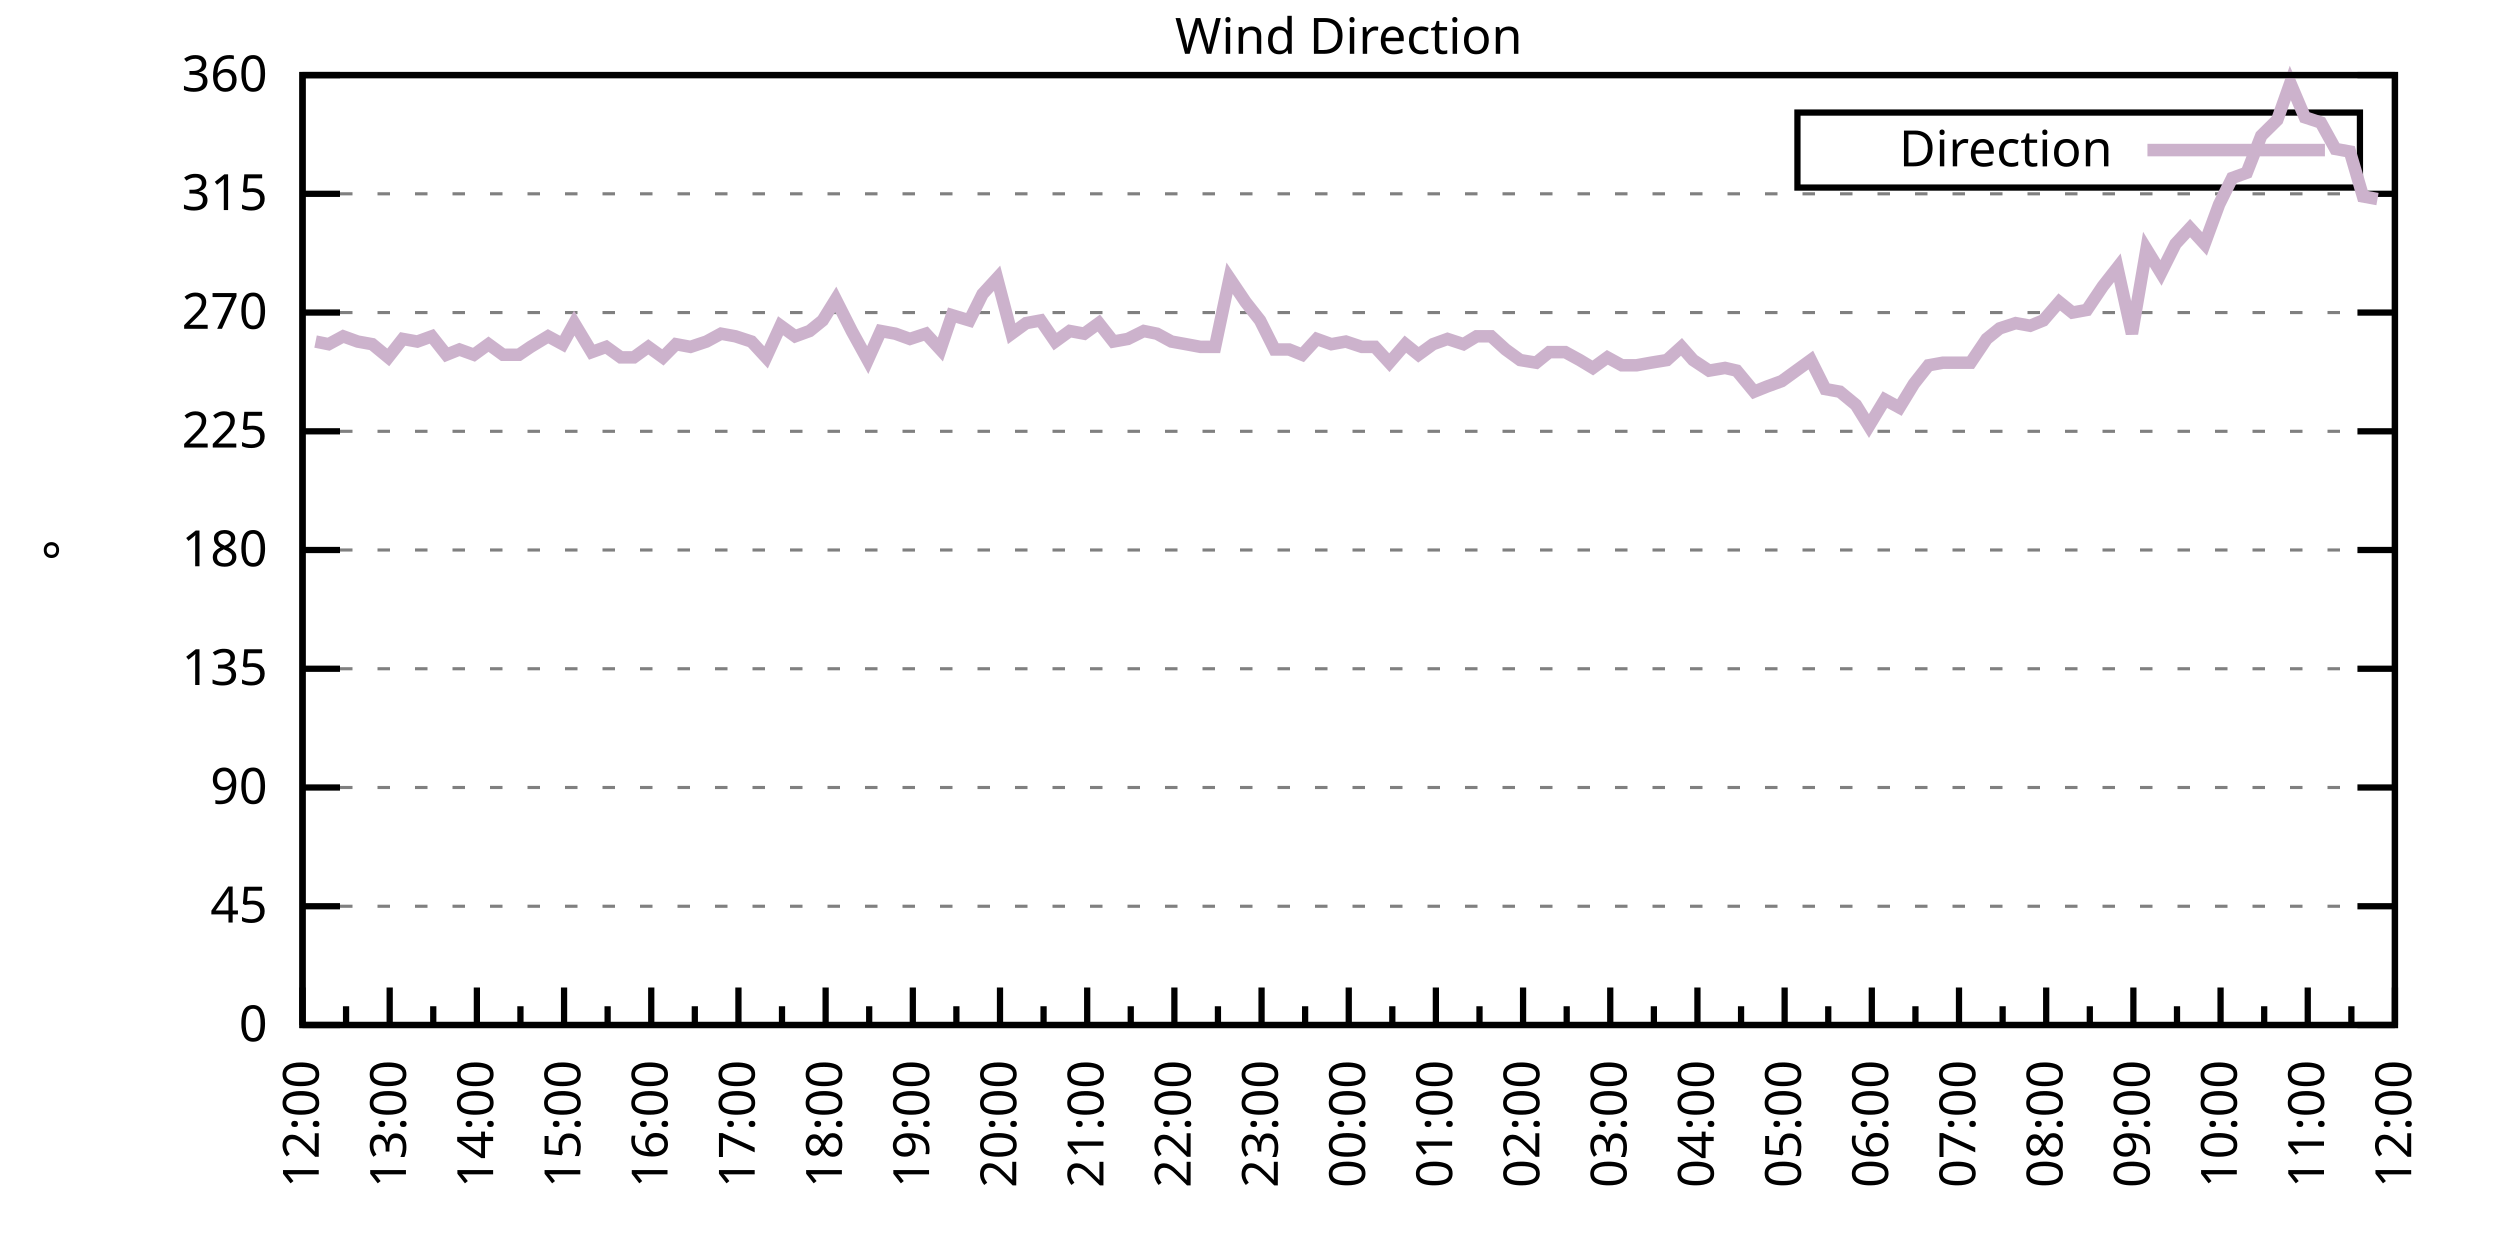
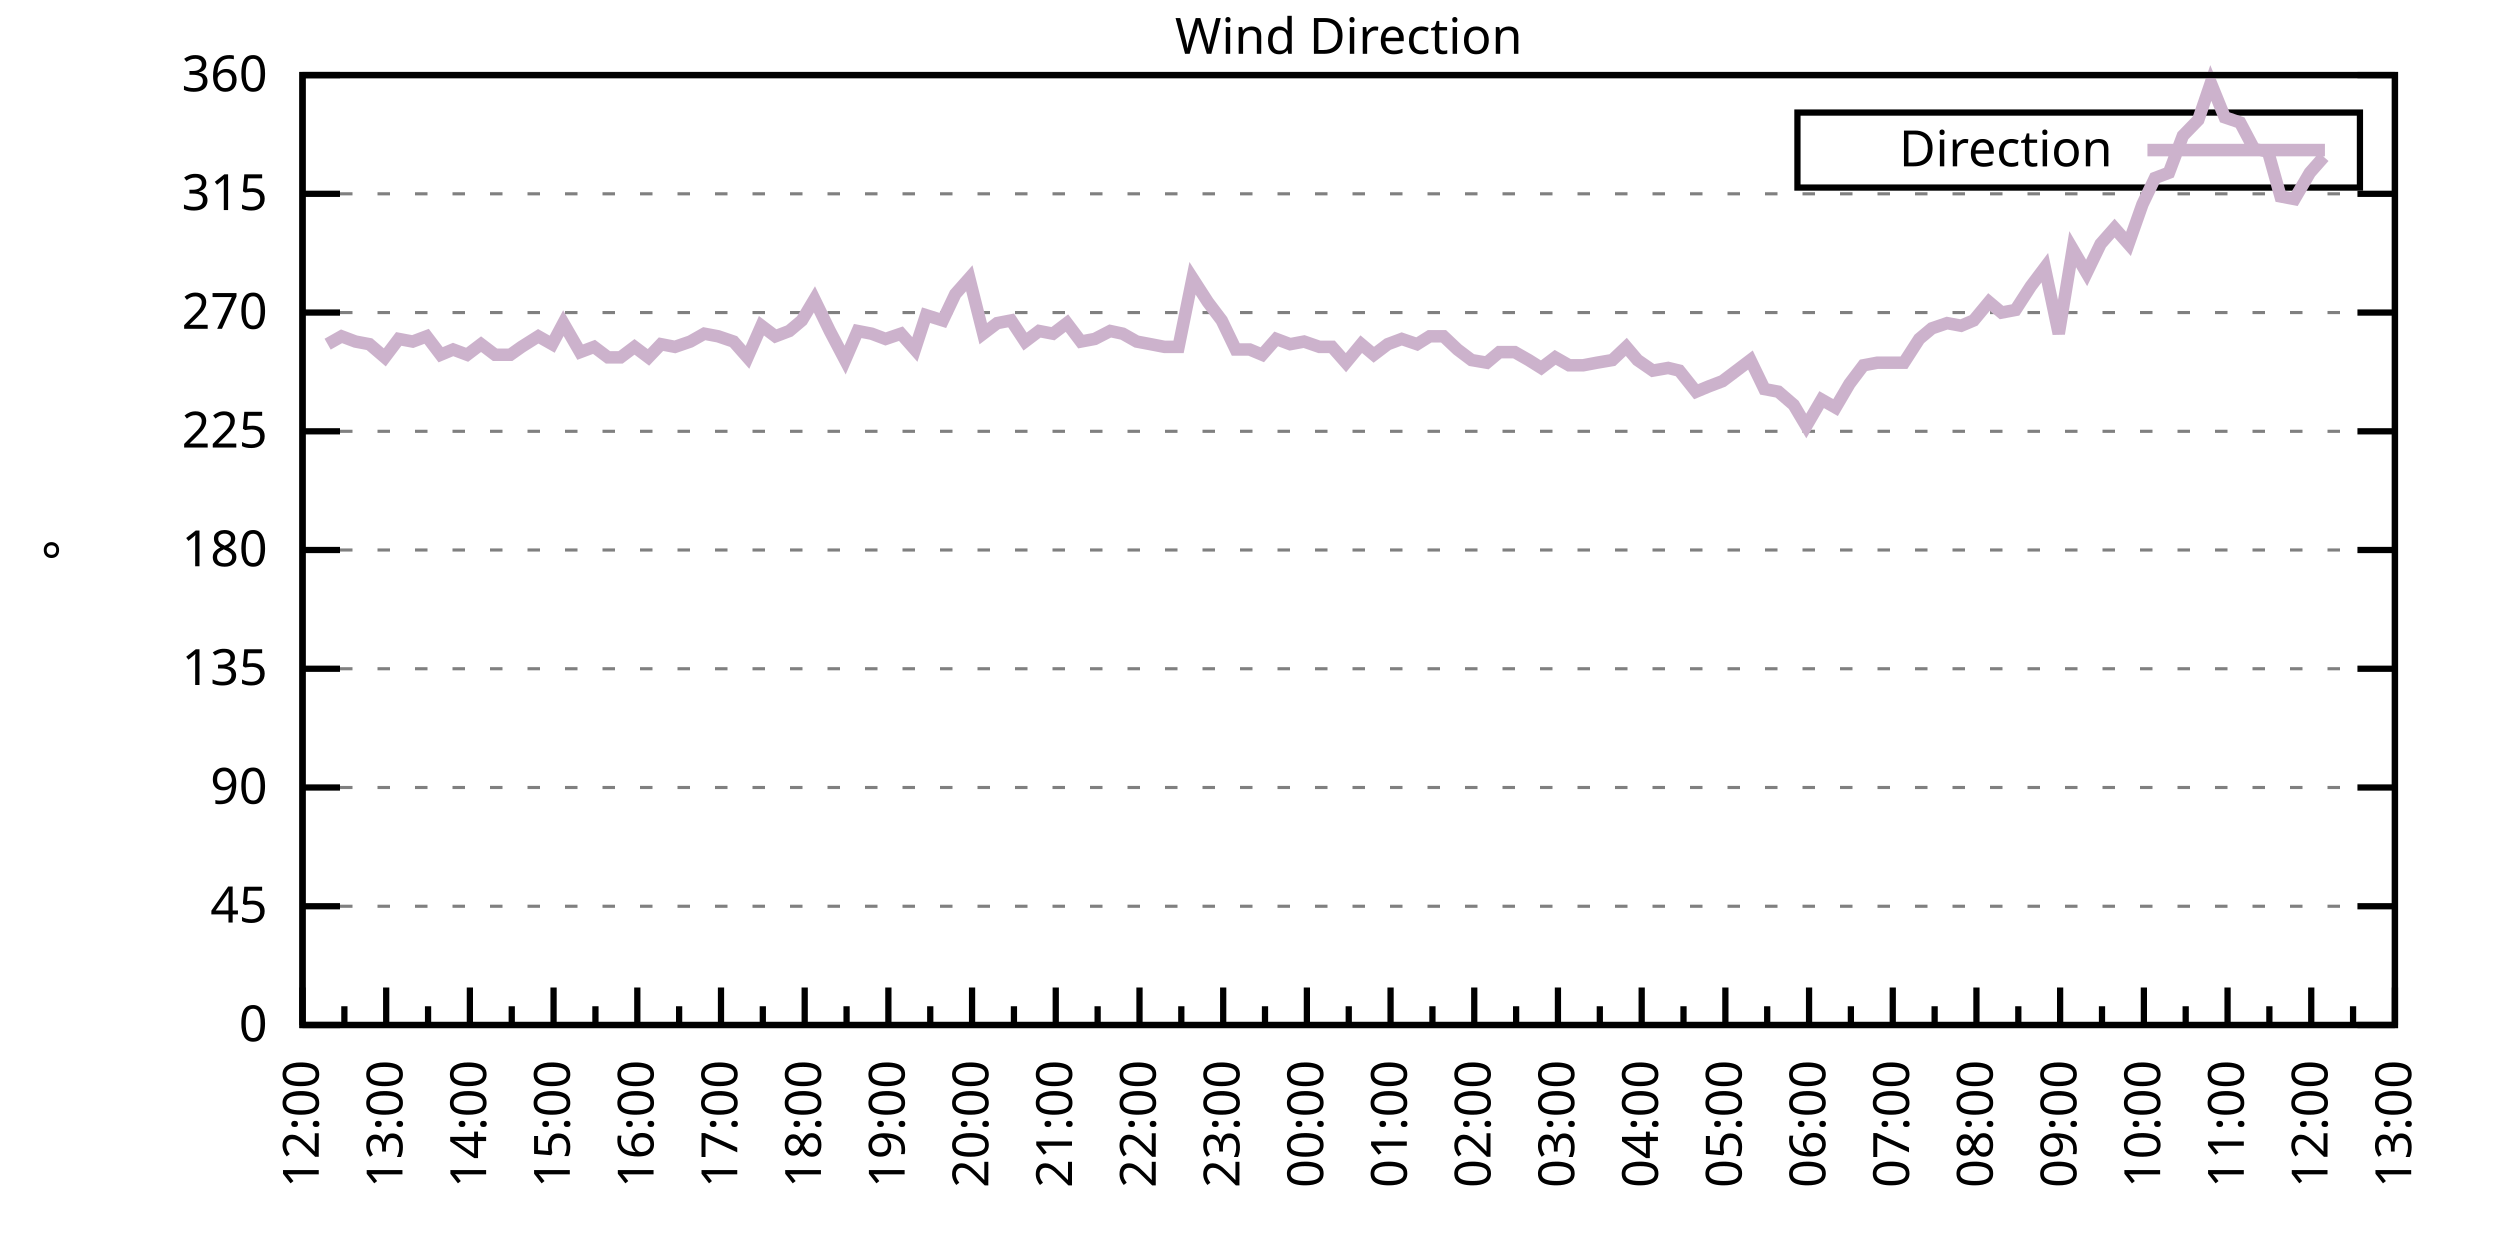
<svg xmlns="http://www.w3.org/2000/svg" xmlns:xlink="http://www.w3.org/1999/xlink" width="400" height="200" viewBox="0 0 400 200">
  <g id="gnuplot_canvas">
    <rect x="0" y="0" width="400" height="200" fill="none" />
    <defs>
      <circle id="gpDot" r="0.5" stroke-width="0.5" stroke="currentColor" />
      <path id="gpPt0" stroke-width="0.333" stroke="currentColor" d="M-1,0 h2 M0,-1 v2" />
      <path id="gpPt1" stroke-width="0.333" stroke="currentColor" d="M-1,-1 L1,1 M1,-1 L-1,1" />
      <path id="gpPt2" stroke-width="0.333" stroke="currentColor" d="M-1,0 L1,0 M0,-1 L0,1 M-1,-1 L1,1 M-1,1 L1,-1" />
      <rect id="gpPt3" stroke-width="0.333" stroke="currentColor" x="-1" y="-1" width="2" height="2" />
      <rect id="gpPt4" stroke-width="0.333" stroke="currentColor" fill="currentColor" x="-1" y="-1" width="2" height="2" />
      <circle id="gpPt5" stroke-width="0.333" stroke="currentColor" cx="0" cy="0" r="1" />
      <use xlink:href="#gpPt5" id="gpPt6" fill="currentColor" stroke="none" />
      <path id="gpPt7" stroke-width="0.333" stroke="currentColor" d="M0,-1.33 L-1.33,0.67 L1.33,0.67 z" />
      <use xlink:href="#gpPt7" id="gpPt8" fill="currentColor" stroke="none" />
      <use xlink:href="#gpPt7" id="gpPt9" stroke="currentColor" transform="rotate(180)" />
      <use xlink:href="#gpPt9" id="gpPt10" fill="currentColor" stroke="none" />
      <use xlink:href="#gpPt3" id="gpPt11" stroke="currentColor" transform="rotate(45)" />
      <use xlink:href="#gpPt11" id="gpPt12" fill="currentColor" stroke="none" />
      <path id="gpPt13" stroke-width="0.333" stroke="currentColor" d="M0,1.330 L1.265,0.411 L0.782,-1.067 L-0.782,-1.076 L-1.265,0.411 z" />
      <use xlink:href="#gpPt13" id="gpPt14" fill="currentColor" stroke="none" />
      <filter id="textbox" filterUnits="objectBoundingBox" x="0" y="0" height="1" width="1">
        <feFlood flood-color="white" flood-opacity="1" result="bgnd" />
        <feComposite in="SourceGraphic" in2="bgnd" operator="atop" />
      </filter>
      <filter id="greybox" filterUnits="objectBoundingBox" x="0" y="0" height="1" width="1">
        <feFlood flood-color="lightgrey" flood-opacity="1" result="grey" />
        <feComposite in="SourceGraphic" in2="grey" operator="atop" />
      </filter>
    </defs>
    <g fill="none" color="white" stroke="currentColor" stroke-width="1.00" stroke-linecap="butt" stroke-linejoin="miter">
</g>
    <g fill="none" color="black" stroke="currentColor" stroke-width="1.00" stroke-linecap="butt" stroke-linejoin="miter">
      <g stroke="none" shape-rendering="crispEdges">
        <polygon fill="rgb(255, 255, 255)" points="48.40,164.00 383.18,164.00 383.18,12.02 48.40,12.02 " />
      </g>
    </g>
    <g fill="none" color="black" stroke="currentColor" stroke-width="1.00" stroke-linecap="butt" stroke-linejoin="miter">
</g>
    <g fill="none" color="black" stroke="black" stroke-width="0.50" stroke-linecap="butt" stroke-linejoin="miter">
</g>
    <g fill="none" color="gray" stroke="currentColor" stroke-width="0.50" stroke-linecap="butt" stroke-linejoin="miter">
      <path stroke="gray" stroke-dasharray="2,4" class="gridline" d="M48.40,164.00 L383.19,164.00  " />
    </g>
    <g fill="none" color="gray" stroke="gray" stroke-width="1.00" stroke-linecap="butt" stroke-linejoin="miter">
</g>
    <g fill="none" color="black" stroke="currentColor" stroke-width="1.00" stroke-linecap="butt" stroke-linejoin="miter">
      <path stroke="black" d="M48.40,164.00 L54.40,164.00 M383.19,164.00 L377.19,164.00  " />
      <g transform="translate(42.80,166.60)" stroke="none" fill="black" font-family="Sans" font-size="8.00" text-anchor="end">
        <text>
          <tspan font-family="Sans"> 0</tspan>
        </text>
      </g>
    </g>
    <g fill="none" color="black" stroke="currentColor" stroke-width="1.00" stroke-linecap="butt" stroke-linejoin="miter">
</g>
    <g fill="none" color="black" stroke="black" stroke-width="0.50" stroke-linecap="butt" stroke-linejoin="miter">
</g>
    <g fill="none" color="gray" stroke="currentColor" stroke-width="0.50" stroke-linecap="butt" stroke-linejoin="miter">
      <path stroke="gray" stroke-dasharray="2,4" class="gridline" d="M48.40,145.00 L383.19,145.00  " />
    </g>
    <g fill="none" color="gray" stroke="gray" stroke-width="1.00" stroke-linecap="butt" stroke-linejoin="miter">
</g>
    <g fill="none" color="black" stroke="currentColor" stroke-width="1.00" stroke-linecap="butt" stroke-linejoin="miter">
      <path stroke="black" d="M48.40,145.00 L54.40,145.00 M383.19,145.00 L377.19,145.00  " />
      <g transform="translate(42.80,147.60)" stroke="none" fill="black" font-family="Sans" font-size="8.00" text-anchor="end">
        <text>
          <tspan font-family="Sans"> 45</tspan>
        </text>
      </g>
    </g>
    <g fill="none" color="black" stroke="currentColor" stroke-width="1.00" stroke-linecap="butt" stroke-linejoin="miter">
</g>
    <g fill="none" color="black" stroke="black" stroke-width="0.50" stroke-linecap="butt" stroke-linejoin="miter">
</g>
    <g fill="none" color="gray" stroke="currentColor" stroke-width="0.50" stroke-linecap="butt" stroke-linejoin="miter">
      <path stroke="gray" stroke-dasharray="2,4" class="gridline" d="M48.40,126.00 L383.19,126.00  " />
    </g>
    <g fill="none" color="gray" stroke="gray" stroke-width="1.00" stroke-linecap="butt" stroke-linejoin="miter">
</g>
    <g fill="none" color="black" stroke="currentColor" stroke-width="1.00" stroke-linecap="butt" stroke-linejoin="miter">
      <path stroke="black" d="M48.40,126.00 L54.40,126.00 M383.19,126.00 L377.19,126.00  " />
      <g transform="translate(42.80,128.60)" stroke="none" fill="black" font-family="Sans" font-size="8.00" text-anchor="end">
        <text>
          <tspan font-family="Sans"> 90</tspan>
        </text>
      </g>
    </g>
    <g fill="none" color="black" stroke="currentColor" stroke-width="1.00" stroke-linecap="butt" stroke-linejoin="miter">
</g>
    <g fill="none" color="black" stroke="black" stroke-width="0.50" stroke-linecap="butt" stroke-linejoin="miter">
</g>
    <g fill="none" color="gray" stroke="currentColor" stroke-width="0.50" stroke-linecap="butt" stroke-linejoin="miter">
      <path stroke="gray" stroke-dasharray="2,4" class="gridline" d="M48.40,107.00 L383.19,107.00  " />
    </g>
    <g fill="none" color="gray" stroke="gray" stroke-width="1.00" stroke-linecap="butt" stroke-linejoin="miter">
</g>
    <g fill="none" color="black" stroke="currentColor" stroke-width="1.00" stroke-linecap="butt" stroke-linejoin="miter">
      <path stroke="black" d="M48.40,107.00 L54.40,107.00 M383.19,107.00 L377.19,107.00  " />
      <g transform="translate(42.80,109.60)" stroke="none" fill="black" font-family="Sans" font-size="8.00" text-anchor="end">
        <text>
          <tspan font-family="Sans"> 135</tspan>
        </text>
      </g>
    </g>
    <g fill="none" color="black" stroke="currentColor" stroke-width="1.00" stroke-linecap="butt" stroke-linejoin="miter">
</g>
    <g fill="none" color="black" stroke="black" stroke-width="0.50" stroke-linecap="butt" stroke-linejoin="miter">
</g>
    <g fill="none" color="gray" stroke="currentColor" stroke-width="0.50" stroke-linecap="butt" stroke-linejoin="miter">
      <path stroke="gray" stroke-dasharray="2,4" class="gridline" d="M48.40,88.00 L383.19,88.00  " />
    </g>
    <g fill="none" color="gray" stroke="gray" stroke-width="1.00" stroke-linecap="butt" stroke-linejoin="miter">
</g>
    <g fill="none" color="black" stroke="currentColor" stroke-width="1.00" stroke-linecap="butt" stroke-linejoin="miter">
      <path stroke="black" d="M48.40,88.00 L54.40,88.00 M383.19,88.00 L377.19,88.00  " />
      <g transform="translate(42.80,90.60)" stroke="none" fill="black" font-family="Sans" font-size="8.00" text-anchor="end">
        <text>
          <tspan font-family="Sans"> 180</tspan>
        </text>
      </g>
    </g>
    <g fill="none" color="black" stroke="currentColor" stroke-width="1.00" stroke-linecap="butt" stroke-linejoin="miter">
</g>
    <g fill="none" color="black" stroke="black" stroke-width="0.50" stroke-linecap="butt" stroke-linejoin="miter">
</g>
    <g fill="none" color="gray" stroke="currentColor" stroke-width="0.50" stroke-linecap="butt" stroke-linejoin="miter">
      <path stroke="gray" stroke-dasharray="2,4" class="gridline" d="M48.40,69.01 L383.19,69.01  " />
    </g>
    <g fill="none" color="gray" stroke="gray" stroke-width="1.00" stroke-linecap="butt" stroke-linejoin="miter">
</g>
    <g fill="none" color="black" stroke="currentColor" stroke-width="1.00" stroke-linecap="butt" stroke-linejoin="miter">
      <path stroke="black" d="M48.40,69.01 L54.40,69.01 M383.19,69.01 L377.19,69.01  " />
      <g transform="translate(42.80,71.61)" stroke="none" fill="black" font-family="Sans" font-size="8.00" text-anchor="end">
        <text>
          <tspan font-family="Sans"> 225</tspan>
        </text>
      </g>
    </g>
    <g fill="none" color="black" stroke="currentColor" stroke-width="1.00" stroke-linecap="butt" stroke-linejoin="miter">
</g>
    <g fill="none" color="black" stroke="black" stroke-width="0.50" stroke-linecap="butt" stroke-linejoin="miter">
</g>
    <g fill="none" color="gray" stroke="currentColor" stroke-width="0.50" stroke-linecap="butt" stroke-linejoin="miter">
      <path stroke="gray" stroke-dasharray="2,4" class="gridline" d="M48.40,50.01 L383.19,50.01  " />
    </g>
    <g fill="none" color="gray" stroke="gray" stroke-width="1.00" stroke-linecap="butt" stroke-linejoin="miter">
</g>
    <g fill="none" color="black" stroke="currentColor" stroke-width="1.00" stroke-linecap="butt" stroke-linejoin="miter">
      <path stroke="black" d="M48.40,50.01 L54.40,50.01 M383.19,50.01 L377.19,50.01  " />
      <g transform="translate(42.80,52.61)" stroke="none" fill="black" font-family="Sans" font-size="8.00" text-anchor="end">
        <text>
          <tspan font-family="Sans"> 270</tspan>
        </text>
      </g>
    </g>
    <g fill="none" color="black" stroke="currentColor" stroke-width="1.00" stroke-linecap="butt" stroke-linejoin="miter">
</g>
    <g fill="none" color="black" stroke="black" stroke-width="0.50" stroke-linecap="butt" stroke-linejoin="miter">
</g>
    <g fill="none" color="gray" stroke="currentColor" stroke-width="0.50" stroke-linecap="butt" stroke-linejoin="miter">
      <path stroke="gray" stroke-dasharray="2,4" class="gridline" d="M48.40,31.01 L383.19,31.01  " />
    </g>
    <g fill="none" color="gray" stroke="gray" stroke-width="1.00" stroke-linecap="butt" stroke-linejoin="miter">
</g>
    <g fill="none" color="black" stroke="currentColor" stroke-width="1.00" stroke-linecap="butt" stroke-linejoin="miter">
      <path stroke="black" d="M48.40,31.01 L54.40,31.01 M383.19,31.01 L377.19,31.01  " />
      <g transform="translate(42.80,33.61)" stroke="none" fill="black" font-family="Sans" font-size="8.00" text-anchor="end">
        <text>
          <tspan font-family="Sans"> 315</tspan>
        </text>
      </g>
    </g>
    <g fill="none" color="black" stroke="currentColor" stroke-width="1.00" stroke-linecap="butt" stroke-linejoin="miter">
</g>
    <g fill="none" color="black" stroke="black" stroke-width="0.50" stroke-linecap="butt" stroke-linejoin="miter">
</g>
    <g fill="none" color="gray" stroke="currentColor" stroke-width="0.50" stroke-linecap="butt" stroke-linejoin="miter">
      <path stroke="gray" stroke-dasharray="2,4" class="gridline" d="M48.40,12.01 L383.19,12.01  " />
    </g>
    <g fill="none" color="gray" stroke="gray" stroke-width="1.00" stroke-linecap="butt" stroke-linejoin="miter">
</g>
    <g fill="none" color="black" stroke="currentColor" stroke-width="1.00" stroke-linecap="butt" stroke-linejoin="miter">
      <path stroke="black" d="M48.40,12.01 L54.40,12.01 M383.19,12.01 L377.19,12.01  " />
      <g transform="translate(42.80,14.61)" stroke="none" fill="black" font-family="Sans" font-size="8.00" text-anchor="end">
        <text>
          <tspan font-family="Sans"> 360</tspan>
        </text>
      </g>
    </g>
    <g fill="none" color="black" stroke="currentColor" stroke-width="1.00" stroke-linecap="butt" stroke-linejoin="miter">
      <path stroke="black" d="M48.40,164.00 L48.40,158.00  " />
      <g transform="translate(51.00,169.60) rotate(270)" stroke="none" fill="black" font-family="Sans" font-size="8.00" text-anchor="end">
        <text>
          <tspan font-family="Sans">12:00</tspan>
        </text>
      </g>
    </g>
    <g fill="none" color="black" stroke="currentColor" stroke-width="1.00" stroke-linecap="butt" stroke-linejoin="miter">
-       <path stroke="black" d="M55.37,164.00 L55.37,161.00 M62.35,164.00 L62.35,158.00  " />
-       <g transform="translate(64.95,169.60) rotate(270)" stroke="none" fill="black" font-family="Sans" font-size="8.00" text-anchor="end">
+       <path stroke="black" d="M55.10,164.00 L55.10,161.00 M61.79,164.00 L61.79,158.00  " />
+       <g transform="translate(64.39,169.60) rotate(270)" stroke="none" fill="black" font-family="Sans" font-size="8.00" text-anchor="end">
        <text>
          <tspan font-family="Sans">13:00</tspan>
        </text>
      </g>
    </g>
    <g fill="none" color="black" stroke="currentColor" stroke-width="1.00" stroke-linecap="butt" stroke-linejoin="miter">
-       <path stroke="black" d="M69.32,164.00 L69.32,161.00 M76.30,164.00 L76.30,158.00  " />
-       <g transform="translate(78.90,169.60) rotate(270)" stroke="none" fill="black" font-family="Sans" font-size="8.00" text-anchor="end">
+       <path stroke="black" d="M68.49,164.00 L68.49,161.00 M75.18,164.00 L75.18,158.00  " />
+       <g transform="translate(77.78,169.60) rotate(270)" stroke="none" fill="black" font-family="Sans" font-size="8.00" text-anchor="end">
        <text>
          <tspan font-family="Sans">14:00</tspan>
        </text>
      </g>
    </g>
    <g fill="none" color="black" stroke="currentColor" stroke-width="1.00" stroke-linecap="butt" stroke-linejoin="miter">
-       <path stroke="black" d="M83.27,164.00 L83.27,161.00 M90.25,164.00 L90.25,158.00  " />
-       <g transform="translate(92.85,169.60) rotate(270)" stroke="none" fill="black" font-family="Sans" font-size="8.00" text-anchor="end">
+       <path stroke="black" d="M81.88,164.00 L81.88,161.00 M88.57,164.00 L88.57,158.00  " />
+       <g transform="translate(91.17,169.60) rotate(270)" stroke="none" fill="black" font-family="Sans" font-size="8.00" text-anchor="end">
        <text>
          <tspan font-family="Sans">15:00</tspan>
        </text>
      </g>
    </g>
    <g fill="none" color="black" stroke="currentColor" stroke-width="1.00" stroke-linecap="butt" stroke-linejoin="miter">
-       <path stroke="black" d="M97.22,164.00 L97.22,161.00 M104.20,164.00 L104.20,158.00  " />
-       <g transform="translate(106.80,169.60) rotate(270)" stroke="none" fill="black" font-family="Sans" font-size="8.00" text-anchor="end">
+       <path stroke="black" d="M95.27,164.00 L95.27,161.00 M101.97,164.00 L101.97,158.00  " />
+       <g transform="translate(104.57,169.60) rotate(270)" stroke="none" fill="black" font-family="Sans" font-size="8.00" text-anchor="end">
        <text>
          <tspan font-family="Sans">16:00</tspan>
        </text>
      </g>
    </g>
    <g fill="none" color="black" stroke="currentColor" stroke-width="1.00" stroke-linecap="butt" stroke-linejoin="miter">
-       <path stroke="black" d="M111.17,164.00 L111.17,161.00 M118.15,164.00 L118.15,158.00  " />
-       <g transform="translate(120.75,169.60) rotate(270)" stroke="none" fill="black" font-family="Sans" font-size="8.00" text-anchor="end">
+       <path stroke="black" d="M108.66,164.00 L108.66,161.00 M115.36,164.00 L115.36,158.00  " />
+       <g transform="translate(117.96,169.60) rotate(270)" stroke="none" fill="black" font-family="Sans" font-size="8.00" text-anchor="end">
        <text>
          <tspan font-family="Sans">17:00</tspan>
        </text>
      </g>
    </g>
    <g fill="none" color="black" stroke="currentColor" stroke-width="1.00" stroke-linecap="butt" stroke-linejoin="miter">
-       <path stroke="black" d="M125.12,164.00 L125.12,161.00 M132.10,164.00 L132.10,158.00  " />
-       <g transform="translate(134.70,169.60) rotate(270)" stroke="none" fill="black" font-family="Sans" font-size="8.00" text-anchor="end">
+       <path stroke="black" d="M122.05,164.00 L122.05,161.00 M128.75,164.00 L128.75,158.00  " />
+       <g transform="translate(131.35,169.60) rotate(270)" stroke="none" fill="black" font-family="Sans" font-size="8.00" text-anchor="end">
        <text>
          <tspan font-family="Sans">18:00</tspan>
        </text>
      </g>
    </g>
    <g fill="none" color="black" stroke="currentColor" stroke-width="1.00" stroke-linecap="butt" stroke-linejoin="miter">
-       <path stroke="black" d="M139.07,164.00 L139.07,161.00 M146.05,164.00 L146.05,158.00  " />
-       <g transform="translate(148.65,169.60) rotate(270)" stroke="none" fill="black" font-family="Sans" font-size="8.00" text-anchor="end">
+       <path stroke="black" d="M135.45,164.00 L135.45,161.00 M142.14,164.00 L142.14,158.00  " />
+       <g transform="translate(144.74,169.60) rotate(270)" stroke="none" fill="black" font-family="Sans" font-size="8.00" text-anchor="end">
        <text>
          <tspan font-family="Sans">19:00</tspan>
        </text>
      </g>
    </g>
    <g fill="none" color="black" stroke="currentColor" stroke-width="1.00" stroke-linecap="butt" stroke-linejoin="miter">
-       <path stroke="black" d="M153.02,164.00 L153.02,161.00 M160.00,164.00 L160.00,158.00  " />
-       <g transform="translate(162.60,169.60) rotate(270)" stroke="none" fill="black" font-family="Sans" font-size="8.00" text-anchor="end">
+       <path stroke="black" d="M148.84,164.00 L148.84,161.00 M155.53,164.00 L155.53,158.00  " />
+       <g transform="translate(158.13,169.60) rotate(270)" stroke="none" fill="black" font-family="Sans" font-size="8.00" text-anchor="end">
        <text>
          <tspan font-family="Sans">20:00</tspan>
        </text>
      </g>
    </g>
    <g fill="none" color="black" stroke="currentColor" stroke-width="1.00" stroke-linecap="butt" stroke-linejoin="miter">
-       <path stroke="black" d="M166.97,164.00 L166.97,161.00 M173.95,164.00 L173.95,158.00  " />
-       <g transform="translate(176.55,169.60) rotate(270)" stroke="none" fill="black" font-family="Sans" font-size="8.00" text-anchor="end">
+       <path stroke="black" d="M162.23,164.00 L162.23,161.00 M168.92,164.00 L168.92,158.00  " />
+       <g transform="translate(171.52,169.60) rotate(270)" stroke="none" fill="black" font-family="Sans" font-size="8.00" text-anchor="end">
        <text>
          <tspan font-family="Sans">21:00</tspan>
        </text>
      </g>
    </g>
    <g fill="none" color="black" stroke="currentColor" stroke-width="1.00" stroke-linecap="butt" stroke-linejoin="miter">
-       <path stroke="black" d="M180.92,164.00 L180.92,161.00 M187.90,164.00 L187.90,158.00  " />
-       <g transform="translate(190.50,169.60) rotate(270)" stroke="none" fill="black" font-family="Sans" font-size="8.00" text-anchor="end">
+       <path stroke="black" d="M175.62,164.00 L175.62,161.00 M182.32,164.00 L182.32,158.00  " />
+       <g transform="translate(184.92,169.60) rotate(270)" stroke="none" fill="black" font-family="Sans" font-size="8.00" text-anchor="end">
        <text>
          <tspan font-family="Sans">22:00</tspan>
        </text>
      </g>
    </g>
    <g fill="none" color="black" stroke="currentColor" stroke-width="1.00" stroke-linecap="butt" stroke-linejoin="miter">
-       <path stroke="black" d="M194.87,164.00 L194.87,161.00 M201.85,164.00 L201.85,158.00  " />
-       <g transform="translate(204.45,169.60) rotate(270)" stroke="none" fill="black" font-family="Sans" font-size="8.00" text-anchor="end">
+       <path stroke="black" d="M189.01,164.00 L189.01,161.00 M195.71,164.00 L195.71,158.00  " />
+       <g transform="translate(198.31,169.60) rotate(270)" stroke="none" fill="black" font-family="Sans" font-size="8.00" text-anchor="end">
        <text>
          <tspan font-family="Sans">23:00</tspan>
        </text>
      </g>
    </g>
    <g fill="none" color="black" stroke="currentColor" stroke-width="1.00" stroke-linecap="butt" stroke-linejoin="miter">
-       <path stroke="black" d="M208.82,164.00 L208.82,161.00 M215.80,164.00 L215.80,158.00  " />
-       <g transform="translate(218.40,169.60) rotate(270)" stroke="none" fill="black" font-family="Sans" font-size="8.00" text-anchor="end">
+       <path stroke="black" d="M202.40,164.00 L202.40,161.00 M209.10,164.00 L209.10,158.00  " />
+       <g transform="translate(211.70,169.60) rotate(270)" stroke="none" fill="black" font-family="Sans" font-size="8.00" text-anchor="end">
        <text>
          <tspan font-family="Sans">00:00</tspan>
        </text>
      </g>
    </g>
    <g fill="none" color="black" stroke="currentColor" stroke-width="1.00" stroke-linecap="butt" stroke-linejoin="miter">
-       <path stroke="black" d="M222.77,164.00 L222.77,161.00 M229.74,164.00 L229.74,158.00  " />
-       <g transform="translate(232.34,169.60) rotate(270)" stroke="none" fill="black" font-family="Sans" font-size="8.00" text-anchor="end">
+       <path stroke="black" d="M215.80,164.00 L215.80,161.00 M222.49,164.00 L222.49,158.00  " />
+       <g transform="translate(225.09,169.60) rotate(270)" stroke="none" fill="black" font-family="Sans" font-size="8.00" text-anchor="end">
        <text>
          <tspan font-family="Sans">01:00</tspan>
        </text>
      </g>
    </g>
    <g fill="none" color="black" stroke="currentColor" stroke-width="1.00" stroke-linecap="butt" stroke-linejoin="miter">
-       <path stroke="black" d="M236.72,164.00 L236.72,161.00 M243.69,164.00 L243.69,158.00  " />
-       <g transform="translate(246.29,169.60) rotate(270)" stroke="none" fill="black" font-family="Sans" font-size="8.00" text-anchor="end">
+       <path stroke="black" d="M229.19,164.00 L229.19,161.00 M235.88,164.00 L235.88,158.00  " />
+       <g transform="translate(238.48,169.60) rotate(270)" stroke="none" fill="black" font-family="Sans" font-size="8.00" text-anchor="end">
        <text>
          <tspan font-family="Sans">02:00</tspan>
        </text>
      </g>
    </g>
    <g fill="none" color="black" stroke="currentColor" stroke-width="1.00" stroke-linecap="butt" stroke-linejoin="miter">
-       <path stroke="black" d="M250.67,164.00 L250.67,161.00 M257.64,164.00 L257.64,158.00  " />
-       <g transform="translate(260.24,169.60) rotate(270)" stroke="none" fill="black" font-family="Sans" font-size="8.00" text-anchor="end">
+       <path stroke="black" d="M242.58,164.00 L242.58,161.00 M249.27,164.00 L249.27,158.00  " />
+       <g transform="translate(251.87,169.60) rotate(270)" stroke="none" fill="black" font-family="Sans" font-size="8.00" text-anchor="end">
        <text>
          <tspan font-family="Sans">03:00</tspan>
        </text>
      </g>
    </g>
    <g fill="none" color="black" stroke="currentColor" stroke-width="1.00" stroke-linecap="butt" stroke-linejoin="miter">
-       <path stroke="black" d="M264.62,164.00 L264.62,161.00 M271.59,164.00 L271.59,158.00  " />
-       <g transform="translate(274.19,169.60) rotate(270)" stroke="none" fill="black" font-family="Sans" font-size="8.00" text-anchor="end">
+       <path stroke="black" d="M255.97,164.00 L255.97,161.00 M262.67,164.00 L262.67,158.00  " />
+       <g transform="translate(265.27,169.60) rotate(270)" stroke="none" fill="black" font-family="Sans" font-size="8.00" text-anchor="end">
        <text>
          <tspan font-family="Sans">04:00</tspan>
        </text>
      </g>
    </g>
    <g fill="none" color="black" stroke="currentColor" stroke-width="1.00" stroke-linecap="butt" stroke-linejoin="miter">
-       <path stroke="black" d="M278.57,164.00 L278.57,161.00 M285.54,164.00 L285.54,158.00  " />
-       <g transform="translate(288.14,169.60) rotate(270)" stroke="none" fill="black" font-family="Sans" font-size="8.00" text-anchor="end">
+       <path stroke="black" d="M269.36,164.00 L269.36,161.00 M276.06,164.00 L276.06,158.00  " />
+       <g transform="translate(278.66,169.60) rotate(270)" stroke="none" fill="black" font-family="Sans" font-size="8.00" text-anchor="end">
        <text>
          <tspan font-family="Sans">05:00</tspan>
        </text>
      </g>
    </g>
    <g fill="none" color="black" stroke="currentColor" stroke-width="1.00" stroke-linecap="butt" stroke-linejoin="miter">
-       <path stroke="black" d="M292.52,164.00 L292.52,161.00 M299.49,164.00 L299.49,158.00  " />
-       <g transform="translate(302.09,169.60) rotate(270)" stroke="none" fill="black" font-family="Sans" font-size="8.00" text-anchor="end">
+       <path stroke="black" d="M282.75,164.00 L282.75,161.00 M289.45,164.00 L289.45,158.00  " />
+       <g transform="translate(292.05,169.60) rotate(270)" stroke="none" fill="black" font-family="Sans" font-size="8.00" text-anchor="end">
        <text>
          <tspan font-family="Sans">06:00</tspan>
        </text>
      </g>
    </g>
    <g fill="none" color="black" stroke="currentColor" stroke-width="1.00" stroke-linecap="butt" stroke-linejoin="miter">
-       <path stroke="black" d="M306.47,164.00 L306.47,161.00 M313.44,164.00 L313.44,158.00  " />
-       <g transform="translate(316.04,169.60) rotate(270)" stroke="none" fill="black" font-family="Sans" font-size="8.00" text-anchor="end">
+       <path stroke="black" d="M296.14,164.00 L296.14,161.00 M302.84,164.00 L302.84,158.00  " />
+       <g transform="translate(305.44,169.60) rotate(270)" stroke="none" fill="black" font-family="Sans" font-size="8.00" text-anchor="end">
        <text>
          <tspan font-family="Sans">07:00</tspan>
        </text>
      </g>
    </g>
    <g fill="none" color="black" stroke="currentColor" stroke-width="1.00" stroke-linecap="butt" stroke-linejoin="miter">
-       <path stroke="black" d="M320.42,164.00 L320.42,161.00 M327.39,164.00 L327.39,158.00  " />
-       <g transform="translate(329.99,169.60) rotate(270)" stroke="none" fill="black" font-family="Sans" font-size="8.00" text-anchor="end">
+       <path stroke="black" d="M309.54,164.00 L309.54,161.00 M316.23,164.00 L316.23,158.00  " />
+       <g transform="translate(318.83,169.60) rotate(270)" stroke="none" fill="black" font-family="Sans" font-size="8.00" text-anchor="end">
        <text>
          <tspan font-family="Sans">08:00</tspan>
        </text>
      </g>
    </g>
    <g fill="none" color="black" stroke="currentColor" stroke-width="1.00" stroke-linecap="butt" stroke-linejoin="miter">
-       <path stroke="black" d="M334.37,164.00 L334.37,161.00 M341.34,164.00 L341.34,158.00  " />
-       <g transform="translate(343.94,169.60) rotate(270)" stroke="none" fill="black" font-family="Sans" font-size="8.00" text-anchor="end">
+       <path stroke="black" d="M322.93,164.00 L322.93,161.00 M329.62,164.00 L329.62,158.00  " />
+       <g transform="translate(332.22,169.60) rotate(270)" stroke="none" fill="black" font-family="Sans" font-size="8.00" text-anchor="end">
        <text>
          <tspan font-family="Sans">09:00</tspan>
        </text>
      </g>
    </g>
    <g fill="none" color="black" stroke="currentColor" stroke-width="1.00" stroke-linecap="butt" stroke-linejoin="miter">
-       <path stroke="black" d="M348.32,164.00 L348.32,161.00 M355.29,164.00 L355.29,158.00  " />
-       <g transform="translate(357.89,169.60) rotate(270)" stroke="none" fill="black" font-family="Sans" font-size="8.00" text-anchor="end">
+       <path stroke="black" d="M336.32,164.00 L336.32,161.00 M343.02,164.00 L343.02,158.00  " />
+       <g transform="translate(345.62,169.60) rotate(270)" stroke="none" fill="black" font-family="Sans" font-size="8.00" text-anchor="end">
        <text>
          <tspan font-family="Sans">10:00</tspan>
        </text>
      </g>
    </g>
    <g fill="none" color="black" stroke="currentColor" stroke-width="1.00" stroke-linecap="butt" stroke-linejoin="miter">
-       <path stroke="black" d="M362.27,164.00 L362.27,161.00 M369.24,164.00 L369.24,158.00  " />
-       <g transform="translate(371.84,169.60) rotate(270)" stroke="none" fill="black" font-family="Sans" font-size="8.00" text-anchor="end">
+       <path stroke="black" d="M349.71,164.00 L349.71,161.00 M356.41,164.00 L356.41,158.00  " />
+       <g transform="translate(359.01,169.60) rotate(270)" stroke="none" fill="black" font-family="Sans" font-size="8.00" text-anchor="end">
        <text>
          <tspan font-family="Sans">11:00</tspan>
        </text>
      </g>
    </g>
    <g fill="none" color="black" stroke="currentColor" stroke-width="1.00" stroke-linecap="butt" stroke-linejoin="miter">
-       <path stroke="black" d="M376.22,164.00 L376.22,161.00 M383.19,164.00 L383.19,158.00  " />
+       <path stroke="black" d="M363.10,164.00 L363.10,161.00 M369.80,164.00 L369.80,158.00  " />
+       <g transform="translate(372.40,169.60) rotate(270)" stroke="none" fill="black" font-family="Sans" font-size="8.00" text-anchor="end">
+         <text>
+           <tspan font-family="Sans">12:00</tspan>
+         </text>
+       </g>
+     </g>
+     <g fill="none" color="black" stroke="currentColor" stroke-width="1.00" stroke-linecap="butt" stroke-linejoin="miter">
+       <path stroke="black" d="M376.49,164.00 L376.49,161.00 M383.19,164.00 L383.19,158.00  " />
      <g transform="translate(385.79,169.60) rotate(270)" stroke="none" fill="black" font-family="Sans" font-size="8.00" text-anchor="end">
        <text>
-           <tspan font-family="Sans">12:00</tspan>
+           <tspan font-family="Sans">13:00</tspan>
        </text>
      </g>
    </g>
    <g fill="none" color="black" stroke="currentColor" stroke-width="1.00" stroke-linecap="butt" stroke-linejoin="miter">
</g>
    <g fill="none" color="black" stroke="currentColor" stroke-width="1.00" stroke-linecap="butt" stroke-linejoin="miter">
      <path stroke="black" d="M48.40,12.01 L48.40,164.00 L383.19,164.00 L383.19,12.01 L48.40,12.01 Z  " />
    </g>
    <g fill="none" color="black" stroke="currentColor" stroke-width="1.00" stroke-linecap="butt" stroke-linejoin="miter">
      <g transform="translate(12.80,88.01) rotate(270)" stroke="none" fill="black" font-family="Sans" font-size="8.00" text-anchor="middle">
        <text>
          <tspan font-family="Sans">°</tspan>
        </text>
      </g>
    </g>
    <g fill="none" color="black" stroke="currentColor" stroke-width="1.00" stroke-linecap="butt" stroke-linejoin="miter">
</g>
    <g fill="none" color="black" stroke="currentColor" stroke-width="1.00" stroke-linecap="butt" stroke-linejoin="miter">
      <path stroke="black" d="M287.59,30.01 L287.59,18.01 L377.59,18.01 L377.59,30.01 L287.59,30.01 Z  " />
    </g>
    <g id="Wind_direction_plot_1">
      <g fill="none" color="white" stroke="black" stroke-width="2.00" stroke-linecap="butt" stroke-linejoin="miter">
</g>
      <g fill="none" color="black" stroke="currentColor" stroke-width="2.00" stroke-linecap="butt" stroke-linejoin="miter">
        <g transform="translate(337.99,26.61)" stroke="none" fill="black" font-family="Sans" font-size="8.00" text-anchor="end">
          <text>
            <tspan font-family="Sans">Direction</tspan>
          </text>
        </g>
      </g>
      <g fill="none" color="black" stroke="currentColor" stroke-width="2.00" stroke-linecap="butt" stroke-linejoin="miter">
-         <path stroke="rgb(204, 178, 204)" d="M343.59,24.01 L371.99,24.01 M50.49,54.65 L52.58,55.07 L54.91,53.81 L57.23,54.65 L59.56,55.07 L62.12,57.18   L64.44,54.23 L66.77,54.65 L69.09,53.81 L71.42,56.76 L73.51,55.92 L75.83,56.76 L78.16,55.07 L80.48,56.76   L83.04,56.76 L84.90,55.50 L87.69,53.81 L90.02,55.07 L91.88,51.70 L94.67,56.34 L96.99,55.50 L99.32,57.18   L101.41,57.18 L103.73,55.50 L106.06,57.18 L108.15,55.07 L110.48,55.50 L113.03,54.65 L115.36,53.39 L117.68,53.81   L120.24,54.65 L122.57,57.18 L124.89,52.12 L127.22,53.81 L129.54,52.96 L131.63,51.27 L133.72,47.90 L136.28,52.96   L138.84,57.61 L140.93,52.96 L143.26,53.39 L145.58,54.23 L148.14,53.39 L150.46,55.92 L152.32,50.43 L155.11,51.27   L157.21,47.05 L159.53,44.52 L161.86,53.39 L164.18,51.70 L166.51,51.27 L168.83,54.65 L171.16,52.96 L173.48,53.39   L175.81,51.70 L178.13,54.65 L180.46,54.23 L183.01,52.96 L185.11,53.39 L187.43,54.65 L189.76,55.07 L192.08,55.50   L194.41,55.50 L196.73,44.52 L199.29,48.32 L201.61,51.27 L203.94,55.92 L206.26,55.92 L208.36,56.76 L210.68,54.23   L213.01,55.07 L215.33,54.65 L217.89,55.50 L219.98,55.50 L222.30,58.03 L224.86,55.07 L226.95,56.76 L229.28,55.07   L231.60,54.23 L234.16,55.07 L236.25,53.81 L238.58,53.81 L240.90,55.92 L243.23,57.61 L245.79,58.03 L247.88,56.34   L250.44,56.34 L252.76,57.61 L254.85,58.87 L257.18,57.18 L259.50,58.45 L261.83,58.45 L264.15,58.03 L266.71,57.61   L269.04,55.50 L270.90,57.61 L273.45,59.30 L276.01,58.87 L277.87,59.30 L280.66,62.67 L282.75,61.83 L285.08,60.98   L287.40,59.30 L289.73,57.61 L292.05,62.25 L294.38,62.67 L296.94,64.78 L299.03,68.16 L301.58,63.94 L303.91,65.21   L306.23,61.41 L308.56,58.45 L310.88,58.03 L312.98,58.03 L315.30,58.03 L317.86,54.23 L319.95,52.54 L322.51,51.70   L324.83,52.12 L326.93,51.27 L329.48,48.32 L331.58,50.01 L333.90,49.59 L336.46,45.79 L338.78,42.83 L341.11,53.39   L343.43,39.87 L345.76,43.67 L348.08,39.03 L350.41,36.50 L352.73,39.03 L355.06,32.70 L357.15,28.48 L359.48,27.63   L361.80,21.72 L364.36,19.19 L366.45,13.28 L368.78,18.77 L371.33,19.61 L373.66,23.83 L375.98,24.25 L378.08,31.43   L380.40,31.85  " />
+         <path stroke="rgb(204, 178, 204)" d="M343.59,24.01 L371.99,24.01 M52.42,55.07 L54.65,53.81 L56.88,54.65 L59.11,55.07 L61.57,57.18 L63.80,54.23   L66.03,54.65 L68.26,53.81 L70.50,56.76 L72.50,55.92 L74.74,56.76 L76.97,55.07 L79.20,56.76 L81.66,56.76   L83.44,55.50 L86.12,53.81 L88.35,55.07 L90.14,51.70 L92.82,56.34 L95.05,55.50 L97.28,57.18 L99.29,57.18   L101.52,55.50 L103.75,57.18 L105.76,55.07 L107.99,55.50 L110.45,54.65 L112.68,53.39 L114.91,53.81 L117.37,54.65   L119.60,57.18 L121.83,52.12 L124.06,53.81 L126.29,52.96 L128.30,51.27 L130.31,47.90 L132.77,52.96 L135.22,57.61   L137.23,52.96 L139.46,53.39 L141.69,54.23 L144.15,53.39 L146.38,55.92 L148.17,50.43 L150.85,51.27 L152.85,47.05   L155.09,44.52 L157.32,53.39 L159.55,51.70 L161.78,51.27 L164.01,54.65 L166.25,52.96 L168.48,53.39 L170.71,51.70   L172.94,54.65 L175.17,54.23 L177.63,52.96 L179.64,53.39 L181.87,54.65 L184.10,55.07 L186.33,55.50 L188.57,55.50   L190.80,44.52 L193.25,48.32 L195.48,51.27 L197.72,55.92 L199.95,55.92 L201.96,56.76 L204.19,54.23 L206.42,55.07   L208.65,54.65 L211.11,55.50 L213.12,55.50 L215.35,58.03 L217.80,55.07 L219.81,56.76 L222.04,55.07 L224.28,54.23   L226.73,55.07 L228.74,53.81 L230.97,53.81 L233.20,55.92 L235.44,57.61 L237.89,58.03 L239.90,56.34 L242.36,56.34   L244.59,57.61 L246.60,58.87 L248.83,57.18 L251.06,58.45 L253.29,58.45 L255.52,58.03 L257.98,57.61 L260.21,55.50   L262.00,57.61 L264.45,59.30 L266.91,58.87 L268.69,59.30 L271.37,62.67 L273.38,61.83 L275.61,60.98 L277.84,59.30   L280.07,57.61 L282.31,62.25 L284.54,62.67 L286.99,64.78 L289.00,68.16 L291.46,63.94 L293.69,65.21 L295.92,61.41   L298.15,58.45 L300.39,58.03 L302.39,58.03 L304.63,58.03 L307.08,54.23 L309.09,52.54 L311.54,51.70 L313.78,52.12   L315.79,51.27 L318.24,48.32 L320.25,50.01 L322.48,49.59 L324.94,45.79 L327.17,42.83 L329.40,53.39 L331.63,39.87   L333.86,43.67 L336.10,39.03 L338.33,36.50 L340.56,39.03 L342.79,32.70 L344.80,28.48 L347.03,27.63 L349.26,21.72   L351.72,19.19 L353.73,13.28 L355.96,18.77 L358.42,19.61 L360.65,23.83 L362.88,24.25 L364.89,31.43 L367.12,31.85   L369.58,27.63 L371.81,25.10  " />
      </g>
    </g>
    <g fill="none" color="black" stroke="currentColor" stroke-width="2.00" stroke-linecap="butt" stroke-linejoin="miter">
</g>
    <g fill="none" color="black" stroke="black" stroke-width="1.00" stroke-linecap="butt" stroke-linejoin="miter">
</g>
    <g fill="none" color="black" stroke="currentColor" stroke-width="1.00" stroke-linecap="butt" stroke-linejoin="miter">
      <path stroke="black" d="M48.40,12.01 L48.40,164.00 L383.19,164.00 L383.19,12.01 L48.40,12.01 Z  " />
    </g>
    <g fill="none" color="black" stroke="currentColor" stroke-width="1.00" stroke-linecap="butt" stroke-linejoin="miter">
      <g transform="translate(215.79,8.61)" stroke="none" fill="black" font-family="Sans" font-size="8.00" text-anchor="middle">
        <text>
          <tspan font-family="Sans">Wind Direction</tspan>
        </text>
      </g>
    </g>
    <g fill="none" color="black" stroke="currentColor" stroke-width="1.00" stroke-linecap="butt" stroke-linejoin="miter">
</g>
  </g>
</svg>
